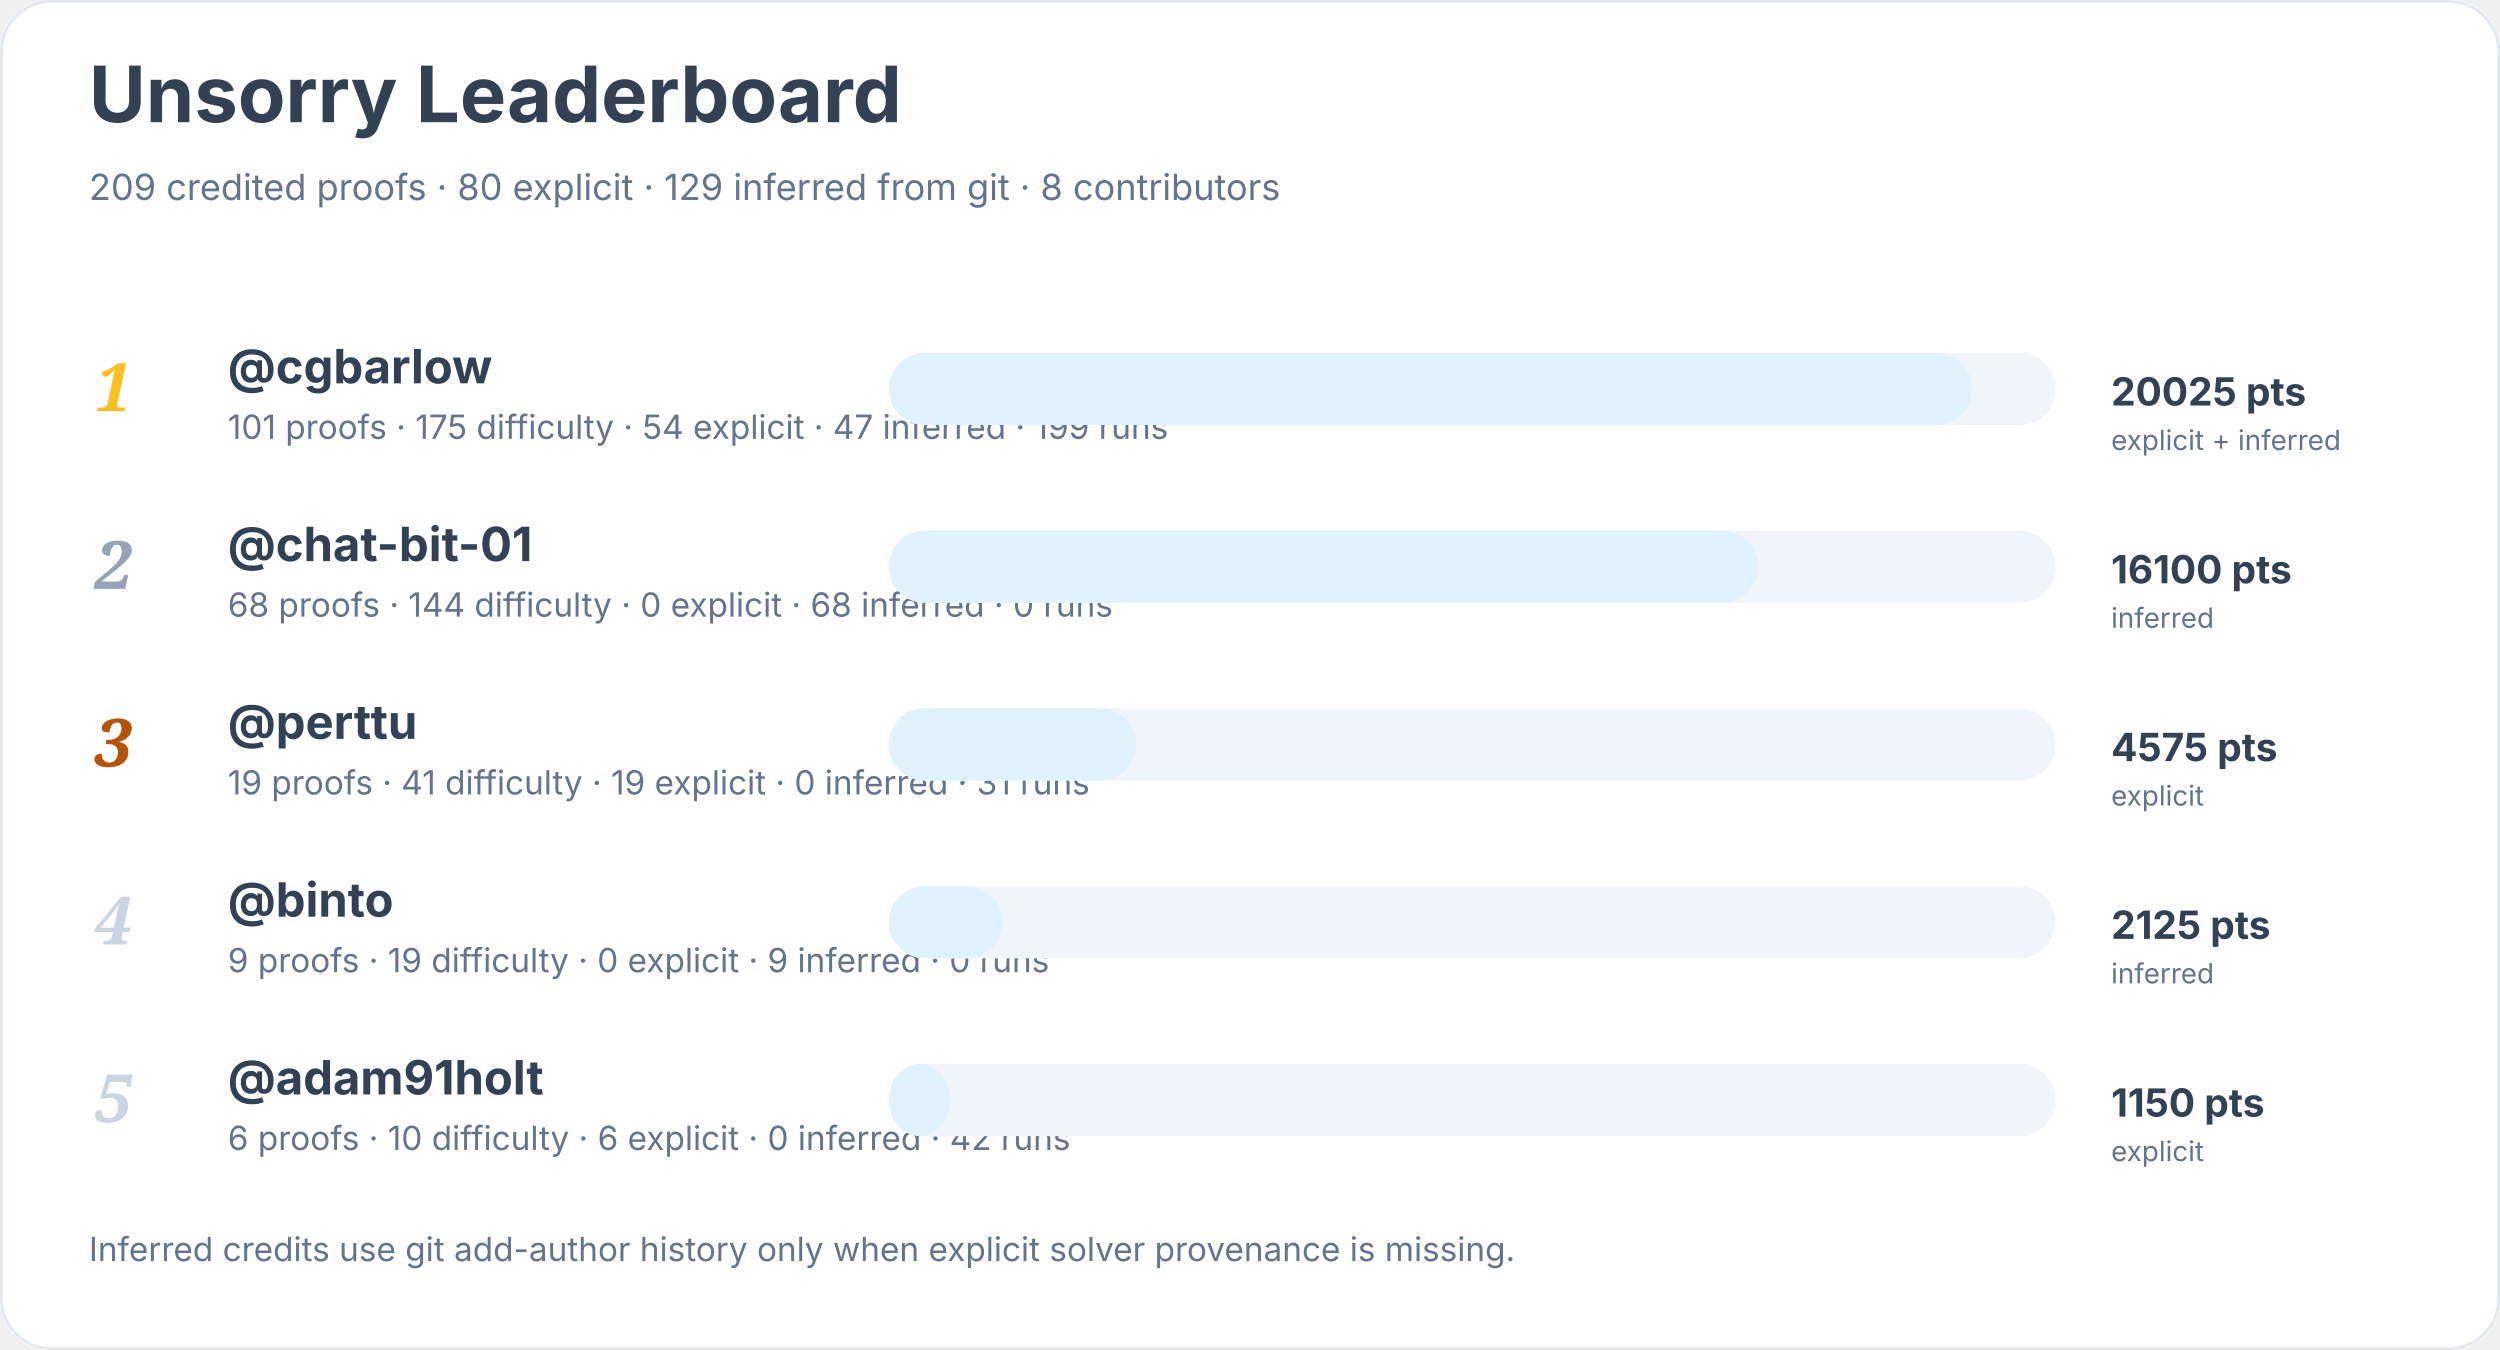
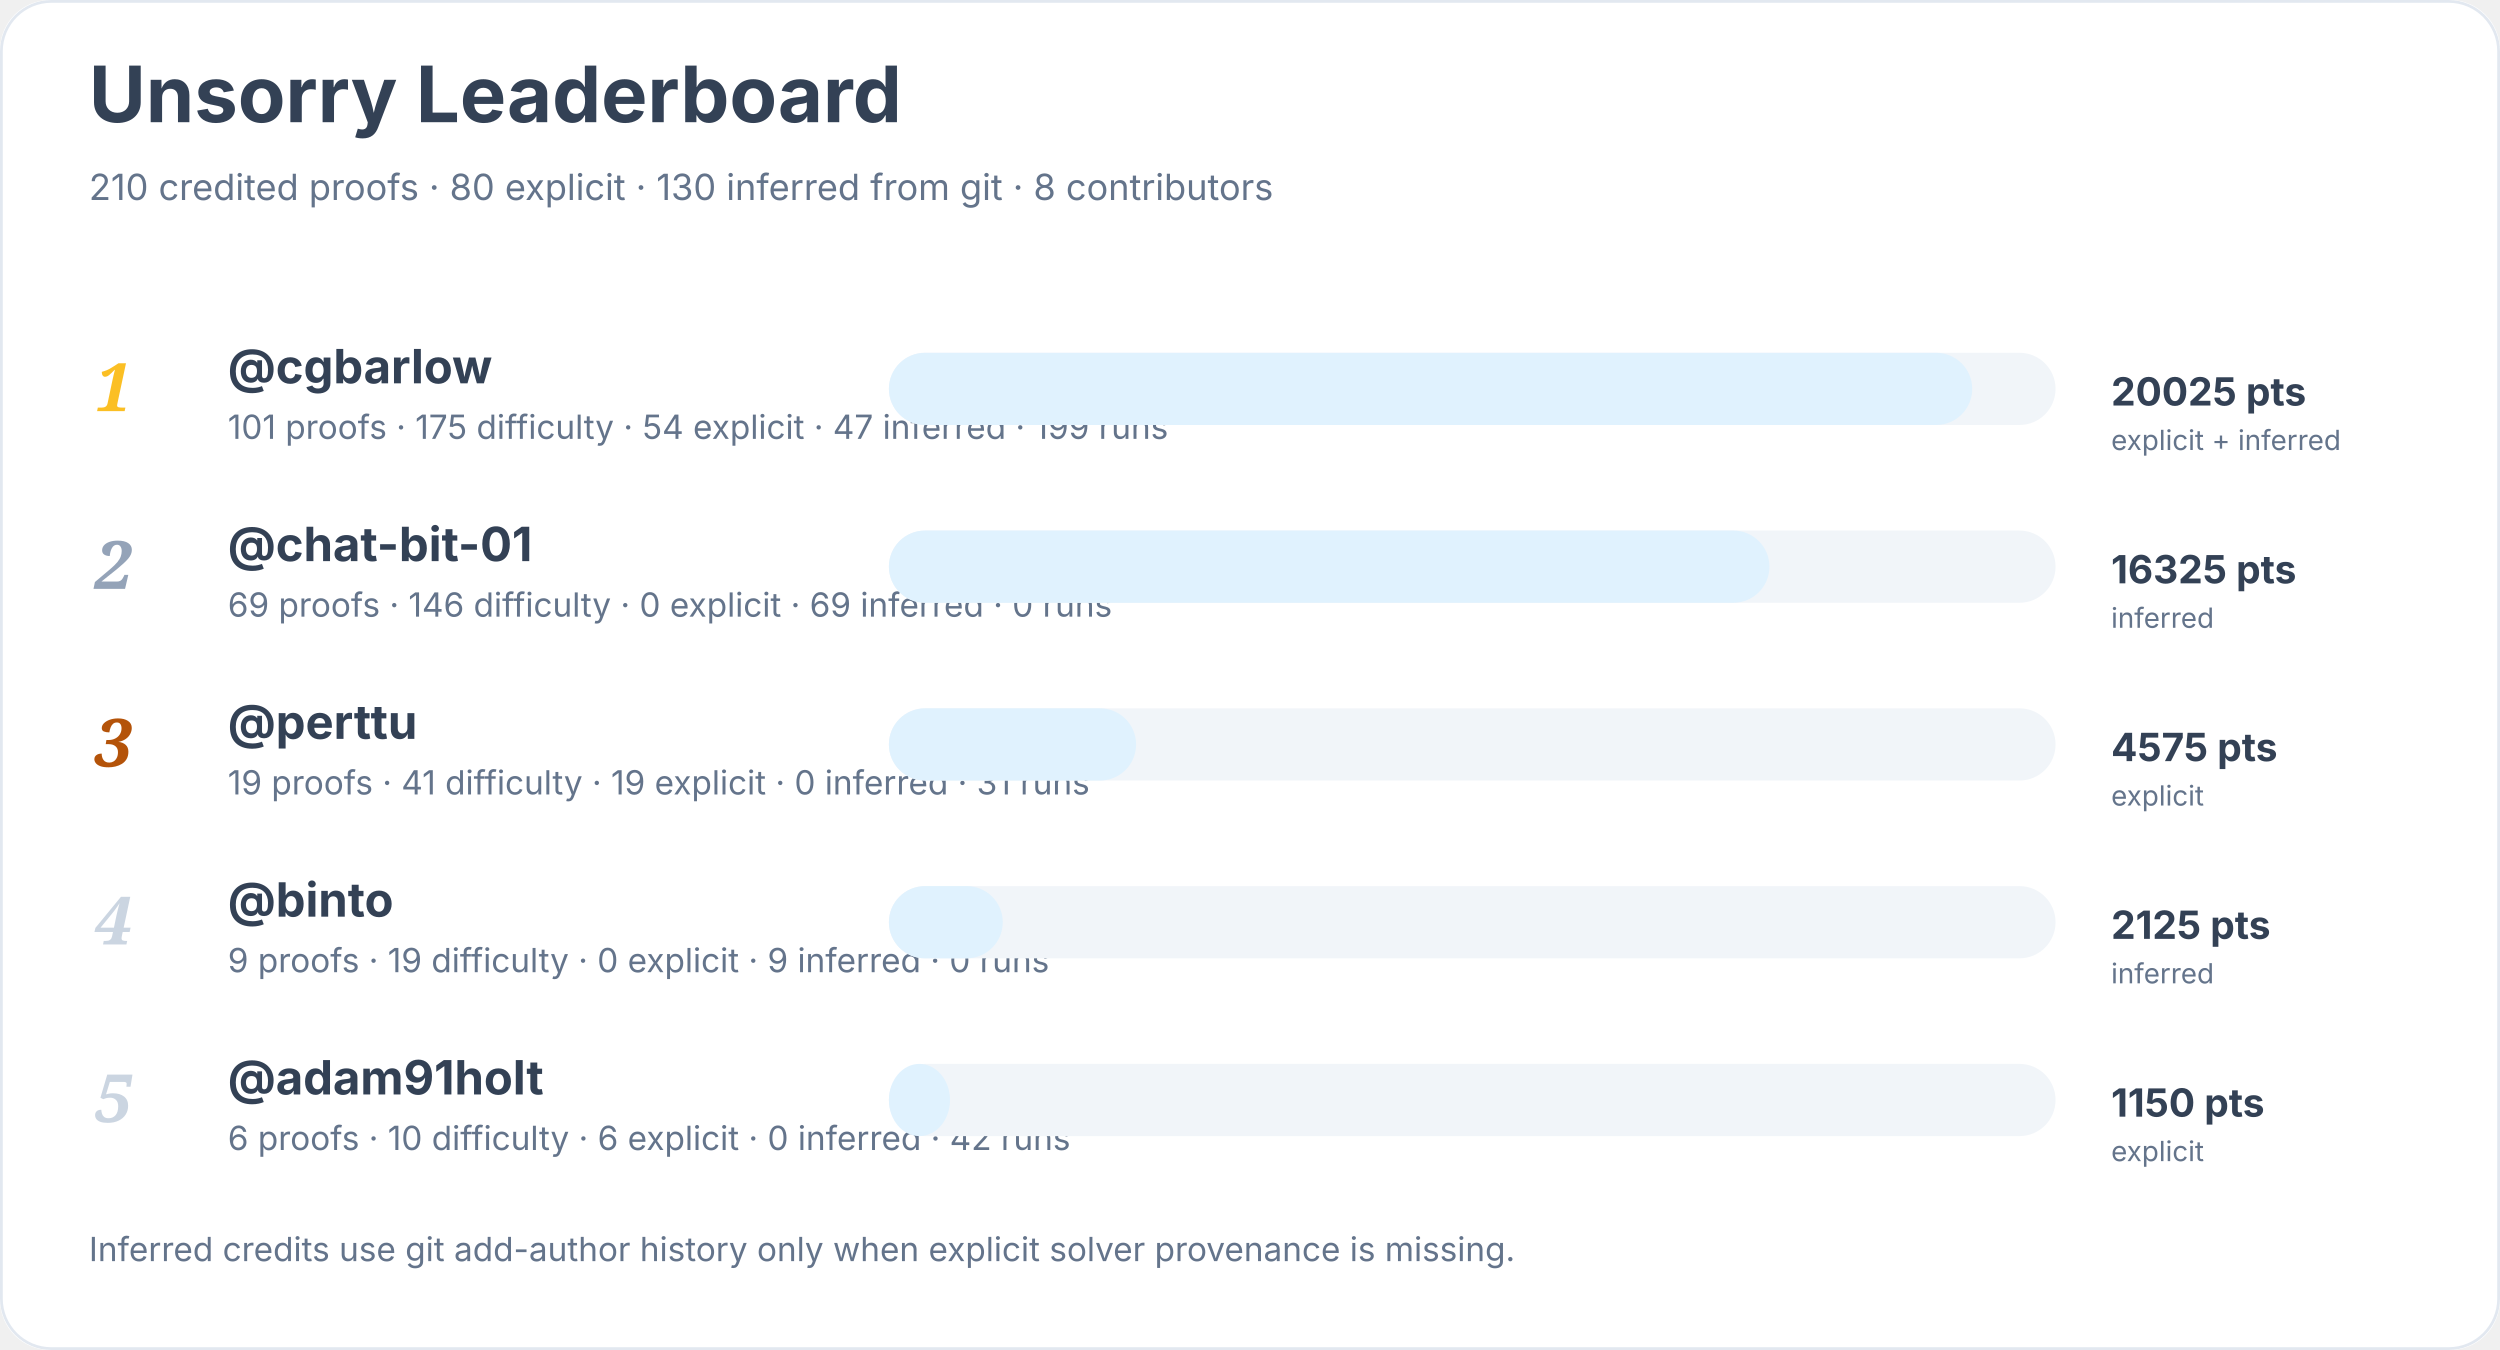
<svg xmlns="http://www.w3.org/2000/svg" width="900" height="486" viewBox="0 0 900 486" role="img" aria-labelledby="title desc">
  <rect width="900" height="100%" rx="18" fill="#ffffff" />
  <rect x="0.5" y="0.5" width="899" height="485" rx="18" fill="none" stroke="#e2e8f0" />
  <text x="32" y="44" font-family="Inter, system-ui, sans-serif" font-size="28" font-weight="700" fill="#334155">Unsorry Leaderboard</text>
-   <text x="32" y="72" font-family="Inter, system-ui, sans-serif" font-size="13" fill="#64748b">209 credited proofs · 80 explicit · 129 inferred from git · 8 contributors</text>
+   <text x="32" y="72" font-family="Inter, system-ui, sans-serif" font-size="13" fill="#64748b">210 credited proofs · 80 explicit · 130 inferred from git · 8 contributors</text>
  <text x="34" y="148" font-family="Georgia, serif" font-size="24" font-style="italic" font-weight="700" fill="#fbbf24">1</text>
  <a href="https://github.com/cgbarlow">
    <text x="82" y="138" font-family="Inter, system-ui, sans-serif" font-size="17" font-weight="650" fill="#334155">@cgbarlow</text>
  </a>
  <text x="82" y="158" font-family="Inter, system-ui, sans-serif" font-size="12" fill="#64748b">101 proofs · 175 difficulty · 54 explicit · 47 inferred · 199 runs</text>
  <rect x="320" y="127" width="420" height="26" rx="13" fill="#f1f5f9" />
  <rect x="320" y="127" width="390" height="26" rx="13" fill="#e0f2fe" />
  <text x="760" y="146" font-family="Inter, system-ui, sans-serif" font-size="14" font-weight="700" fill="#334155">20025 pts</text>
  <text x="760" y="162" font-family="Inter, system-ui, sans-serif" font-size="10" fill="#64748b">explicit + inferred</text>
  <text x="34" y="212" font-family="Georgia, serif" font-size="24" font-style="italic" font-weight="700" fill="#94a3b8">2</text>
  <a href="https://github.com/chat-bit-01">
    <text x="82" y="202" font-family="Inter, system-ui, sans-serif" font-size="17" font-weight="650" fill="#334155">@chat-bit-01</text>
  </a>
-   <text x="82" y="222" font-family="Inter, system-ui, sans-serif" font-size="12" fill="#64748b">68 proofs · 144 difficulty · 0 explicit · 68 inferred · 0 runs</text>
+   <text x="82" y="222" font-family="Inter, system-ui, sans-serif" font-size="12" fill="#64748b">69 proofs · 146 difficulty · 0 explicit · 69 inferred · 0 runs</text>
  <rect x="320" y="191" width="420" height="26" rx="13" fill="#f1f5f9" />
-   <rect x="320" y="191" width="313" height="26" rx="13" fill="#e0f2fe" />
-   <text x="760" y="210" font-family="Inter, system-ui, sans-serif" font-size="14" font-weight="700" fill="#334155">16100 pts</text>
+   <rect x="320" y="191" width="317" height="26" rx="13" fill="#e0f2fe" />
+   <text x="760" y="210" font-family="Inter, system-ui, sans-serif" font-size="14" font-weight="700" fill="#334155">16325 pts</text>
  <text x="760" y="226" font-family="Inter, system-ui, sans-serif" font-size="10" fill="#64748b">inferred</text>
  <text x="34" y="276" font-family="Georgia, serif" font-size="24" font-style="italic" font-weight="700" fill="#b45309">3</text>
  <a href="https://github.com/perttu">
    <text x="82" y="266" font-family="Inter, system-ui, sans-serif" font-size="17" font-weight="650" fill="#334155">@perttu</text>
  </a>
  <text x="82" y="286" font-family="Inter, system-ui, sans-serif" font-size="12" fill="#64748b">19 proofs · 41 difficulty · 19 explicit · 0 inferred · 31 runs</text>
  <rect x="320" y="255" width="420" height="26" rx="13" fill="#f1f5f9" />
  <rect x="320" y="255" width="89" height="26" rx="13" fill="#e0f2fe" />
  <text x="760" y="274" font-family="Inter, system-ui, sans-serif" font-size="14" font-weight="700" fill="#334155">4575 pts</text>
  <text x="760" y="290" font-family="Inter, system-ui, sans-serif" font-size="10" fill="#64748b">explicit</text>
  <text x="34" y="340" font-family="Georgia, serif" font-size="24" font-style="italic" font-weight="700" fill="#cbd5e1">4</text>
  <a href="https://github.com/binto">
    <text x="82" y="330" font-family="Inter, system-ui, sans-serif" font-size="17" font-weight="650" fill="#334155">@binto</text>
  </a>
  <text x="82" y="350" font-family="Inter, system-ui, sans-serif" font-size="12" fill="#64748b">9 proofs · 19 difficulty · 0 explicit · 9 inferred · 0 runs</text>
  <rect x="320" y="319" width="420" height="26" rx="13" fill="#f1f5f9" />
  <rect x="320" y="319" width="41" height="26" rx="13" fill="#e0f2fe" />
  <text x="760" y="338" font-family="Inter, system-ui, sans-serif" font-size="14" font-weight="700" fill="#334155">2125 pts</text>
  <text x="760" y="354" font-family="Inter, system-ui, sans-serif" font-size="10" fill="#64748b">inferred</text>
  <text x="34" y="404" font-family="Georgia, serif" font-size="24" font-style="italic" font-weight="700" fill="#cbd5e1">5</text>
  <a href="https://github.com/adam91holt">
    <text x="82" y="394" font-family="Inter, system-ui, sans-serif" font-size="17" font-weight="650" fill="#334155">@adam91holt</text>
  </a>
  <text x="82" y="414" font-family="Inter, system-ui, sans-serif" font-size="12" fill="#64748b">6 proofs · 10 difficulty · 6 explicit · 0 inferred · 42 runs</text>
  <rect x="320" y="383" width="420" height="26" rx="13" fill="#f1f5f9" />
  <rect x="320" y="383" width="22" height="26" rx="13" fill="#e0f2fe" />
  <text x="760" y="402" font-family="Inter, system-ui, sans-serif" font-size="14" font-weight="700" fill="#334155">1150 pts</text>
  <text x="760" y="418" font-family="Inter, system-ui, sans-serif" font-size="10" fill="#64748b">explicit</text>
  <text x="32" y="454" font-family="Inter, system-ui, sans-serif" font-size="12" fill="#64748b">Inferred credits use git add-author history only when explicit solver provenance is missing.</text>
</svg>
